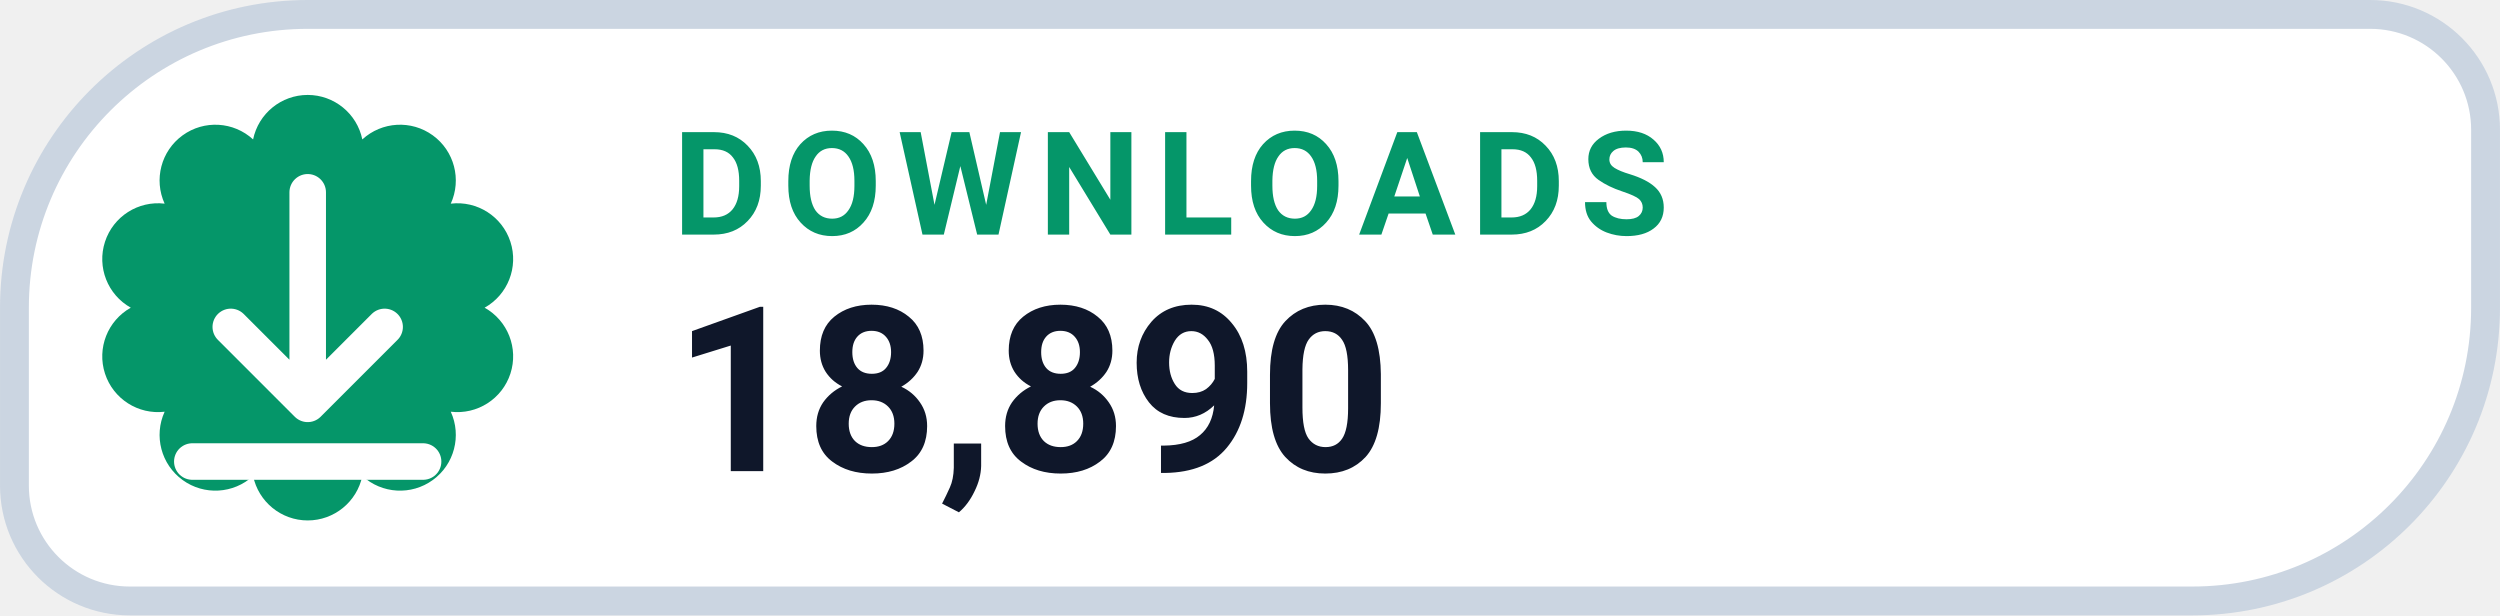
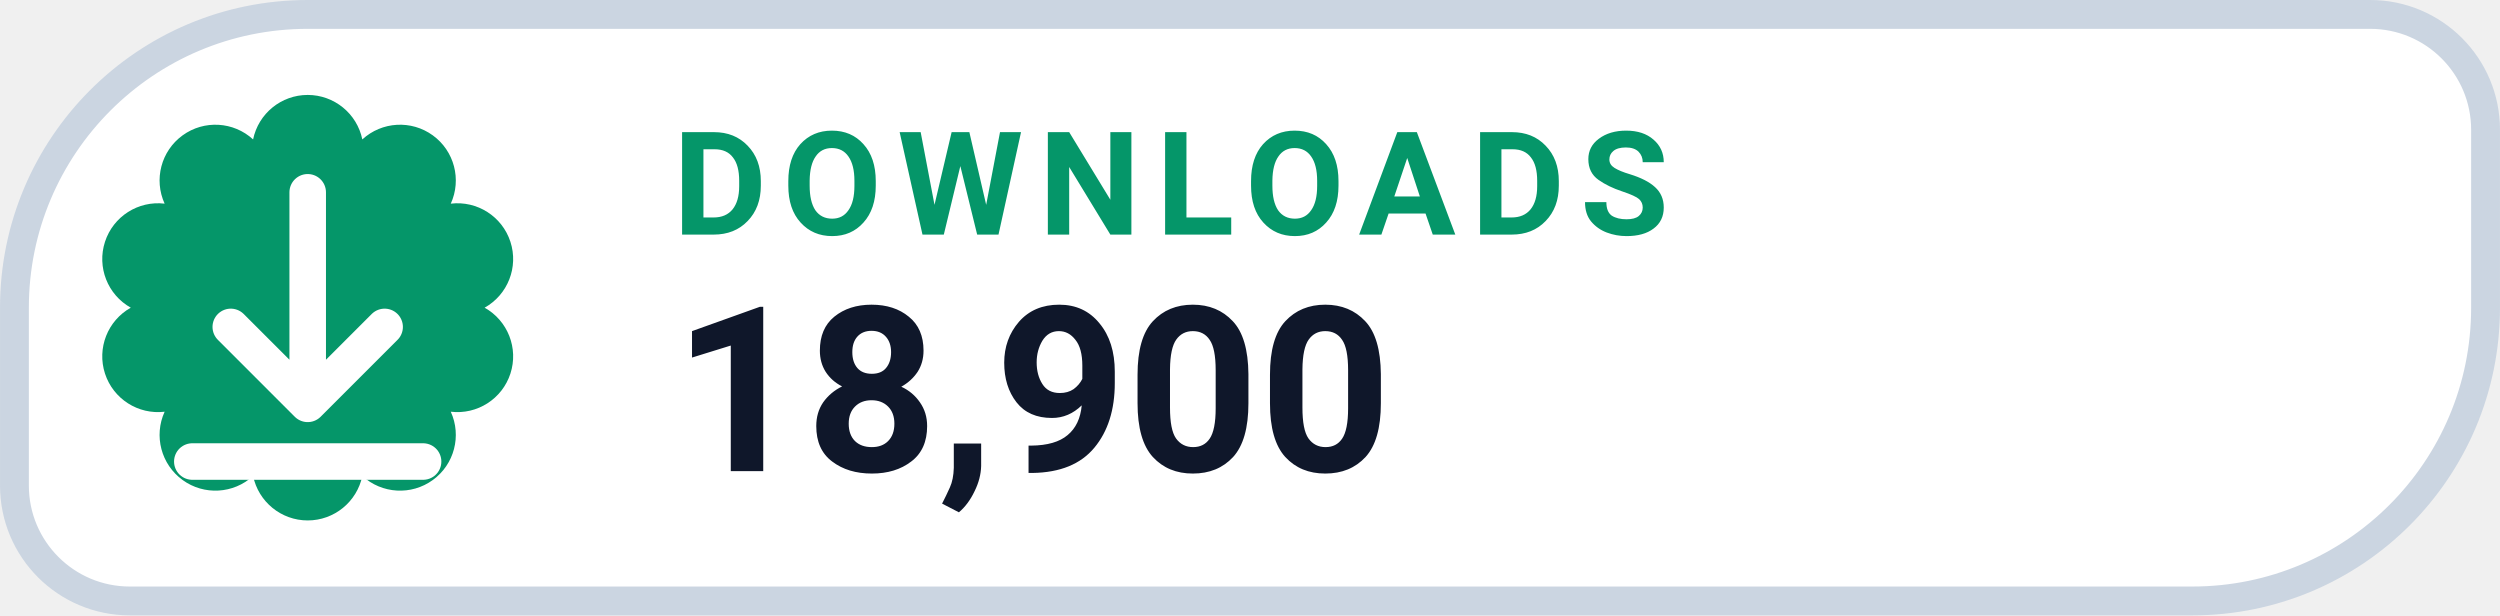
- <svg xmlns="http://www.w3.org/2000/svg" width="126" height="31.015" viewBox="0 0 130 32" role="img" aria-label="DOWNLOADS 18,890">
+ <svg xmlns="http://www.w3.org/2000/svg" width="126" height="31.015" viewBox="0 0 130 32" role="img" aria-label="DOWNLOADS 18,900">
  <path d="M 16.00 0.75 H 123.25 A 6.00 6.00 0 0 1 129.25 6.75 V 16.00 A 15.25 15.25 0 0 1 114.00 31.25 H 6.75 A 6.00 6.00 0 0 1 0.75 25.25 V 16.00 A 15.25 15.25 0 0 1 16.00 0.75 Z" fill="#FFFFFF" stroke="#CBD5E1" stroke-width="1.5" />
  <path d="M 13.16 7.25 A 2.90 2.90 0 0 1 18.84 7.25 A 2.90 2.90 0 0 1 23.44 10.59 A 2.90 2.90 0 0 1 25.20 16.00 A 2.90 2.90 0 0 1 23.44 21.41 A 2.90 2.90 0 0 1 18.84 24.75 A 2.90 2.90 0 0 1 13.16 24.75 A 2.90 2.90 0 0 1 8.56 21.41 A 2.90 2.90 0 0 1 6.80 16.00 A 2.90 2.90 0 0 1 8.56 10.59 A 2.90 2.90 0 0 1 13.16 7.25 Z" fill="#059669" />
  <g transform="translate(16 16)" style="color:#FFFFFF;">
    <path d="M0 -6 v11 m0 0 l4 -4 m-4 4 l-4 -4 M-6 8 h12" fill="none" stroke="currentColor" stroke-width="1.9" stroke-linecap="round" stroke-linejoin="round" />
  </g>
  <text x="35" y="12.2" fill="#059669" font-family="-apple-system,BlinkMacSystemFont,'Segoe UI',Roboto,Helvetica,Arial,sans-serif" font-size="7.5" font-weight="700" letter-spacing=".8">DOWNLOADS</text>
-   <text x="35" y="24.5" fill="#0F172A" font-family="-apple-system,BlinkMacSystemFont,'Segoe UI',Roboto,Helvetica,Arial,sans-serif" font-size="12" font-weight="750">18,890</text>
+   <text x="35" y="24.5" fill="#0F172A" font-family="-apple-system,BlinkMacSystemFont,'Segoe UI',Roboto,Helvetica,Arial,sans-serif" font-size="12" font-weight="750">18,900</text>
</svg>
